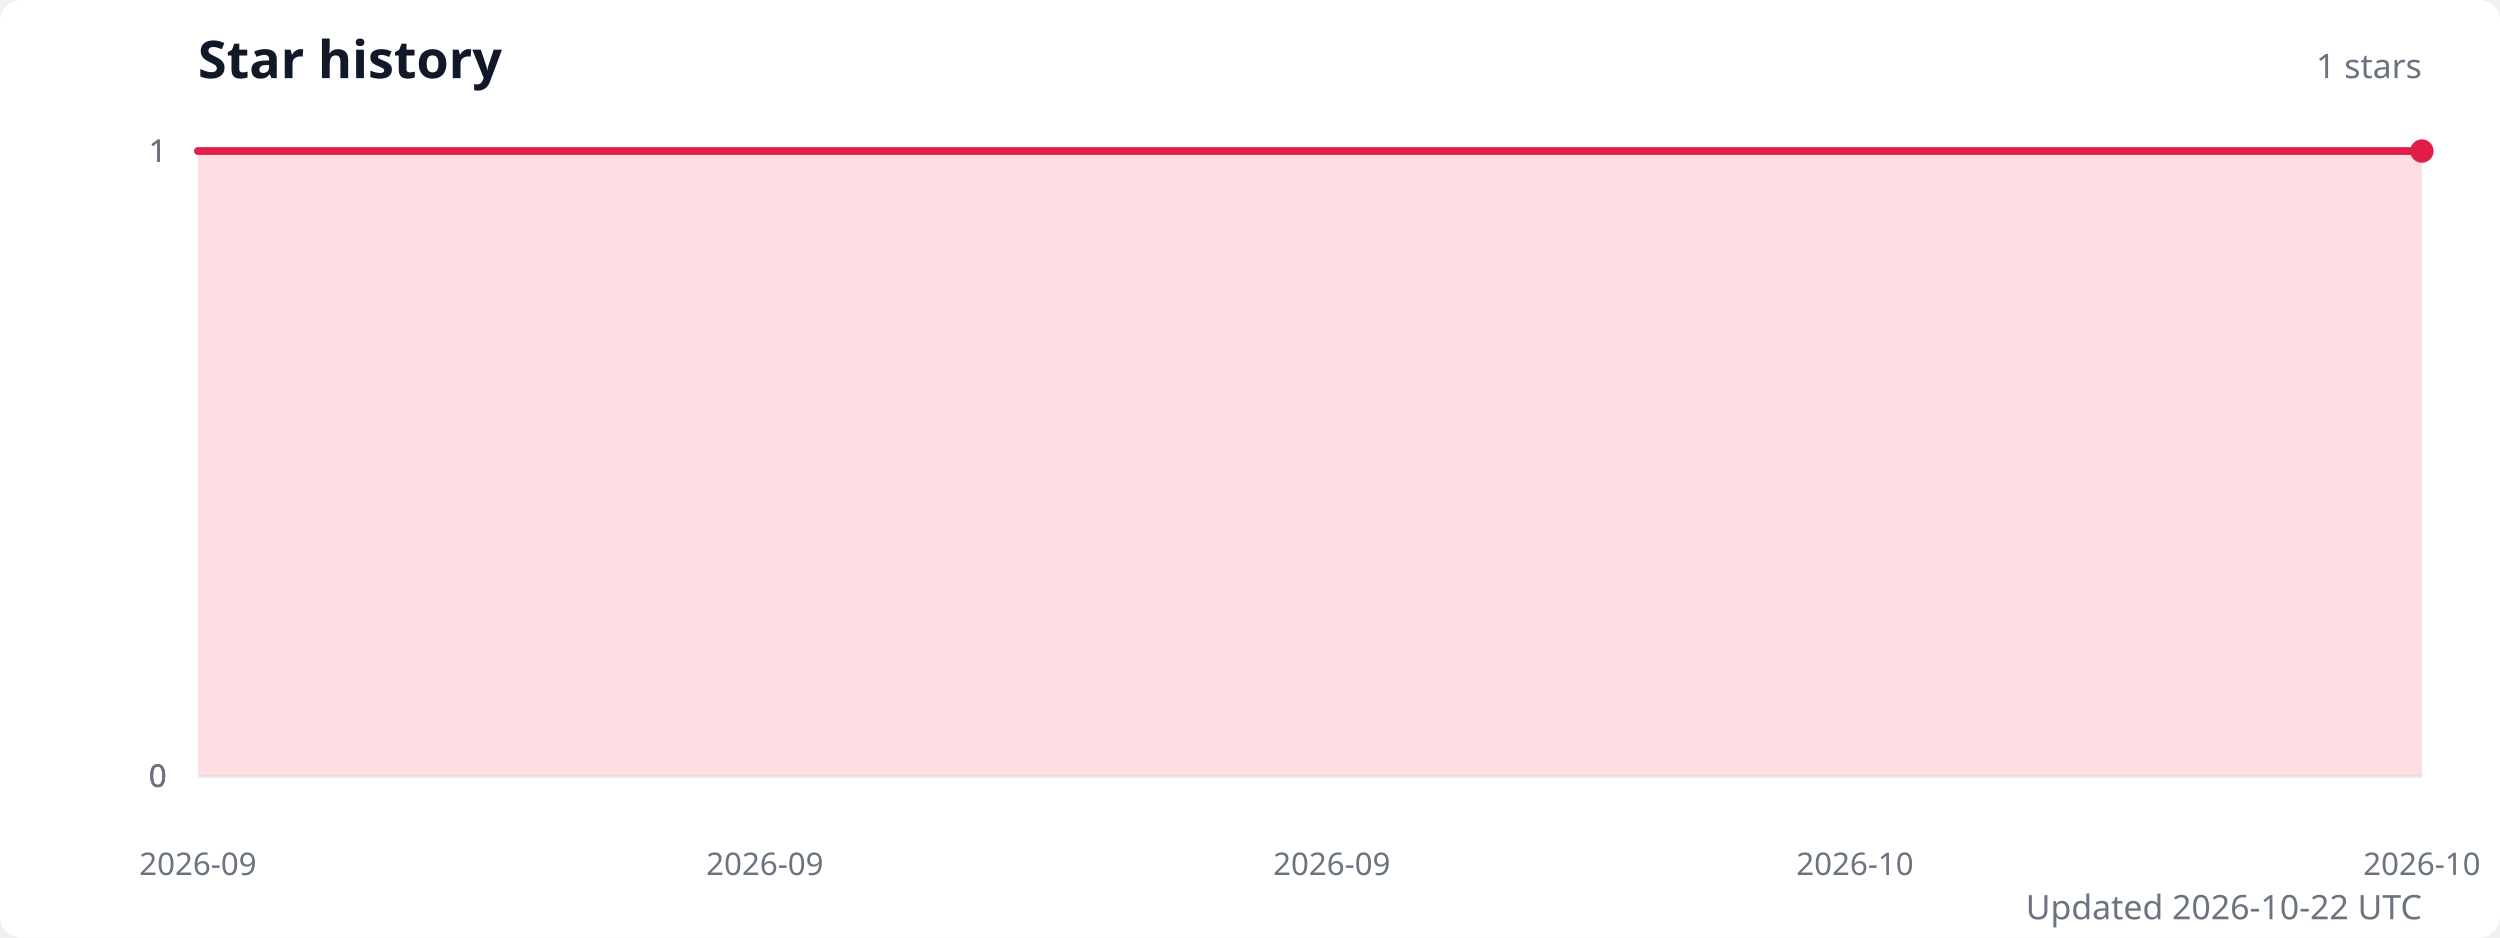
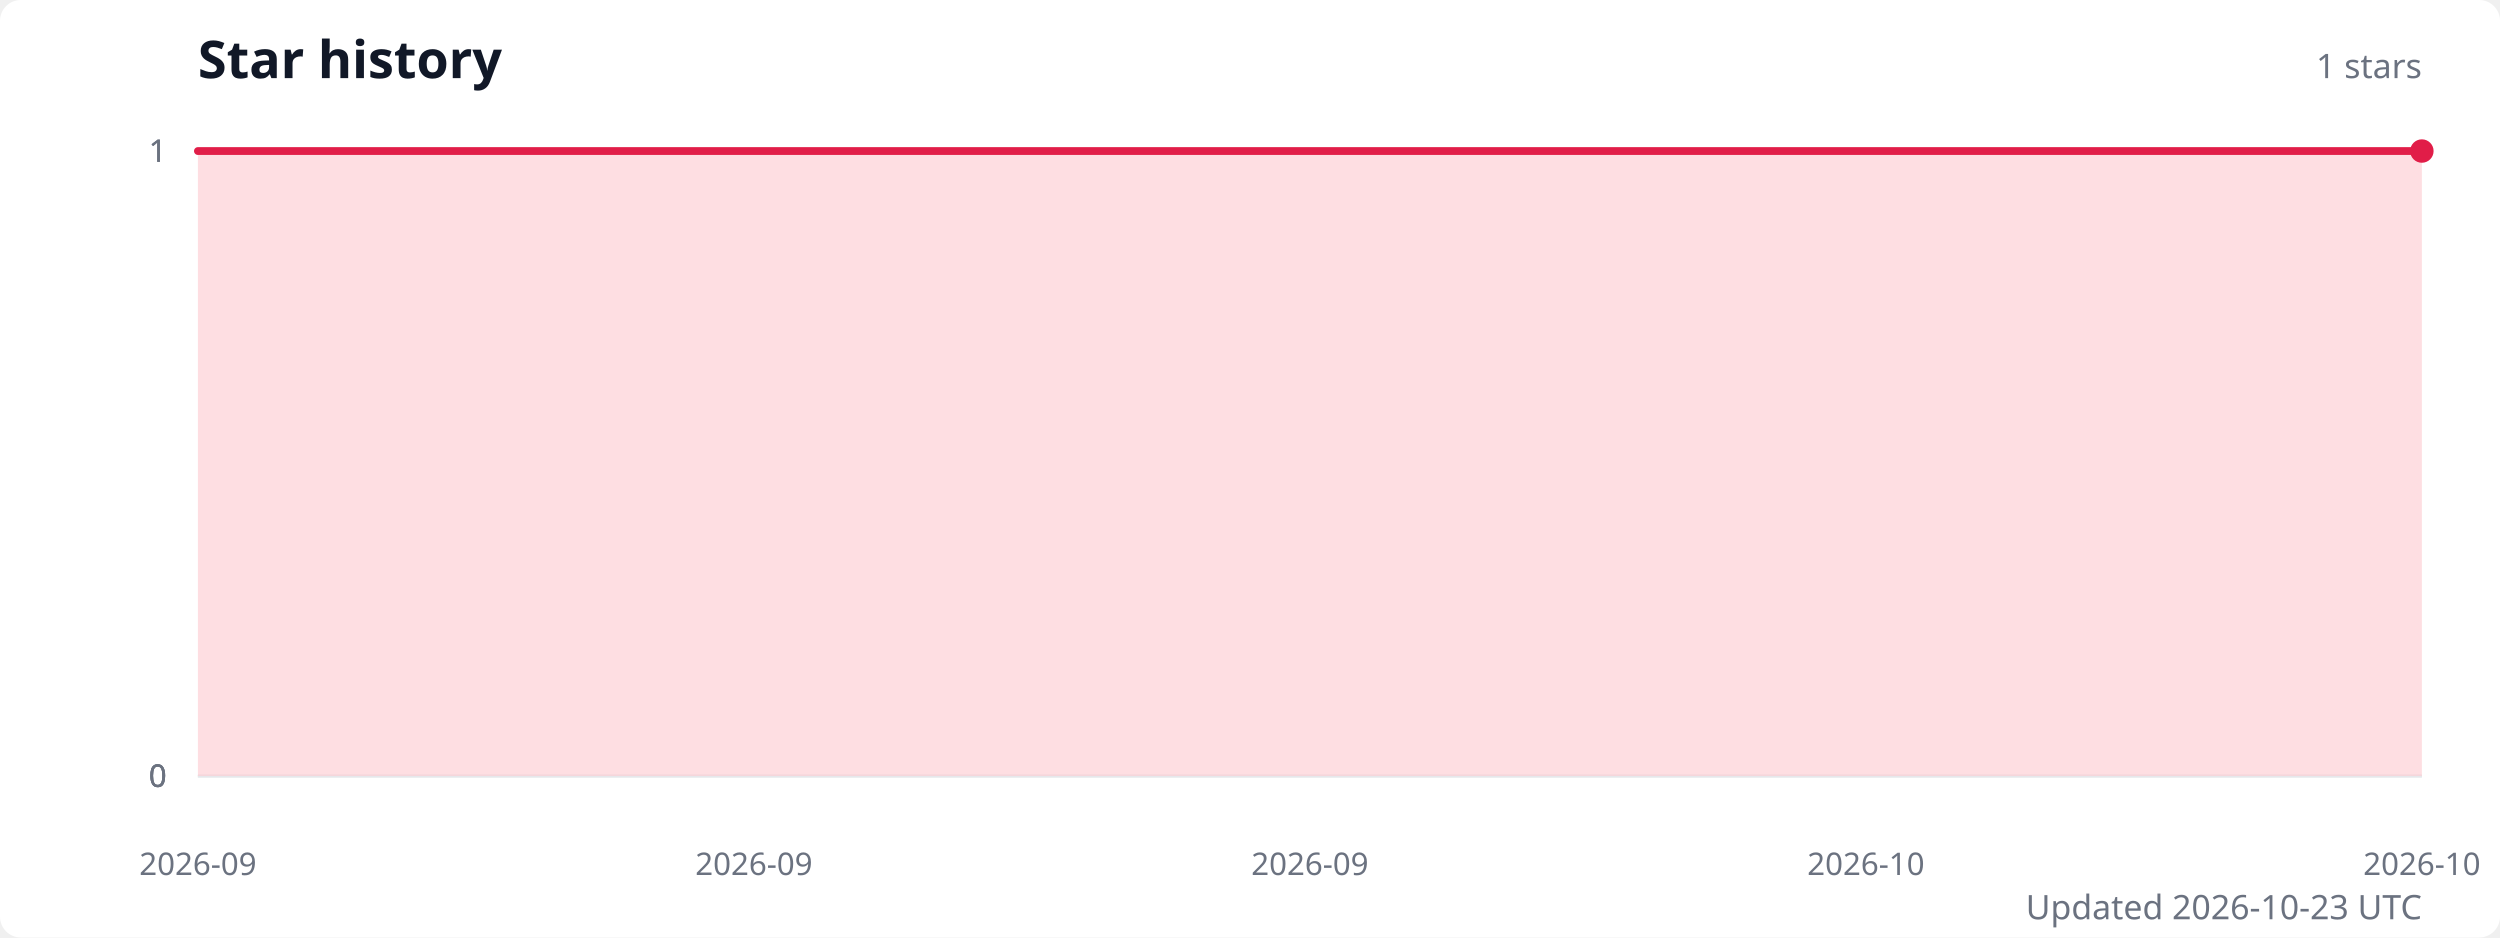
<svg xmlns="http://www.w3.org/2000/svg" width="960" height="360" viewBox="0 0 960 360" role="img" aria-labelledby="title description">
  <style>
    .title { fill: #111827; font: 600 20px system-ui, sans-serif; }
    .subtitle { fill: #6b7280; font: 13px system-ui, sans-serif; }
    .axis-label { fill: #6b7280; font: 12px system-ui, sans-serif; }
    .grid { stroke: #e5e7eb; stroke-width: 1; }
  </style>
  <rect width="100%" height="100%" fill="#ffffff" rx="8" />
  <text class="title" x="76" y="30">Star history</text>
  <text class="subtitle" x="930" y="30" text-anchor="end">1 stars</text>
  <line class="grid" x1="76" y1="298" x2="930" y2="298" />
  <text class="axis-label" x="64" y="298" text-anchor="end" dominant-baseline="middle">0</text>
  <line class="grid" x1="76" y1="298" x2="930" y2="298" />
  <text class="axis-label" x="64" y="298" text-anchor="end" dominant-baseline="middle">0</text>
  <line class="grid" x1="76" y1="298" x2="930" y2="298" />
  <text class="axis-label" x="64" y="298" text-anchor="end" dominant-baseline="middle">0</text>
  <line class="grid" x1="76" y1="58" x2="930" y2="58" />
  <text class="axis-label" x="64" y="58" text-anchor="end" dominant-baseline="middle">1</text>
  <line class="grid" x1="76" y1="58" x2="930" y2="58" />
  <text class="axis-label" x="64" y="58" text-anchor="end" dominant-baseline="middle">1</text>
-   <path d="M 76 298 L 76,58 92.7,58 109.5,58 126.2,58 143,58 159.7,58 176.5,58 193.2,58 210,58 226.7,58 243.5,58 260.2,58 276.9,58 293.7,58 310.4,58 327.2,58 343.9,58 360.7,58 377.4,58 394.2,58 410.9,58 427.6,58 444.4,58 461.1,58 477.9,58 494.6,58 511.4,58 528.1,58 544.9,58 561.6,58 578.4,58 595.1,58 611.8,58 628.6,58 645.3,58 662.1,58 678.8,58 695.6,58 712.3,58 729.1,58 745.8,58 762.5,58 779.3,58 796,58 812.8,58 829.5,58 846.3,58 863,58 879.8,58 896.5,58 913.3,58 930,58 L 930 298 Z" fill="#fecdd3" opacity="0.65" />
-   <polyline points="76,58 92.7,58 109.5,58 126.2,58 143,58 159.7,58 176.5,58 193.2,58 210,58 226.7,58 243.5,58 260.2,58 276.9,58 293.7,58 310.4,58 327.2,58 343.9,58 360.7,58 377.4,58 394.2,58 410.9,58 427.6,58 444.4,58 461.1,58 477.9,58 494.6,58 511.4,58 528.1,58 544.9,58 561.6,58 578.4,58 595.1,58 611.8,58 628.6,58 645.3,58 662.1,58 678.8,58 695.6,58 712.3,58 729.1,58 745.8,58 762.5,58 779.3,58 796,58 812.8,58 829.5,58 846.3,58 863,58 879.8,58 896.5,58 913.3,58 930,58" fill="none" stroke="#e11d48" stroke-width="3" stroke-linecap="round" stroke-linejoin="round" />
+   <path d="M 76 298 L 76,58 92.4,58 108.8,58 125.3,58 141.7,58 158.1,58 174.5,58 191,58 207.4,58 223.8,58 240.2,58 256.7,58 273.1,58 289.5,58 305.9,58 322.3,58 338.8,58 355.2,58 371.6,58 388,58 404.5,58 420.9,58 437.3,58 453.7,58 470.2,58 486.6,58 503,58 519.4,58 535.8,58 552.3,58 568.7,58 585.1,58 601.5,58 618,58 634.4,58 650.8,58 667.2,58 683.7,58 700.1,58 716.5,58 732.9,58 749.3,58 765.8,58 782.2,58 798.6,58 815,58 831.5,58 847.9,58 864.3,58 880.7,58 897.2,58 913.6,58 930,58 L 930 298 Z" fill="#fecdd3" opacity="0.65" />
+   <polyline points="76,58 92.4,58 108.8,58 125.3,58 141.7,58 158.1,58 174.5,58 191,58 207.4,58 223.8,58 240.2,58 256.7,58 273.1,58 289.5,58 305.9,58 322.3,58 338.8,58 355.2,58 371.6,58 388,58 404.5,58 420.9,58 437.3,58 453.7,58 470.2,58 486.6,58 503,58 519.4,58 535.8,58 552.3,58 568.7,58 585.1,58 601.5,58 618,58 634.4,58 650.8,58 667.2,58 683.7,58 700.1,58 716.5,58 732.9,58 749.3,58 765.8,58 782.2,58 798.6,58 815,58 831.5,58 847.9,58 864.3,58 880.7,58 897.2,58 913.6,58 930,58" fill="none" stroke="#e11d48" stroke-width="3" stroke-linecap="round" stroke-linejoin="round" />
  <circle cx="930" cy="58" r="4.5" fill="#e11d48" />
  <text class="axis-label" x="76" y="336" text-anchor="middle">2026-09</text>
-   <text class="axis-label" x="293.7" y="336" text-anchor="middle">2026-09</text>
-   <text class="axis-label" x="511.4" y="336" text-anchor="middle">2026-09</text>
-   <text class="axis-label" x="712.3" y="336" text-anchor="middle">2026-10</text>
+   <text class="axis-label" x="289.5" y="336" text-anchor="middle">2026-09</text>
+   <text class="axis-label" x="503" y="336" text-anchor="middle">2026-09</text>
+   <text class="axis-label" x="716.5" y="336" text-anchor="middle">2026-10</text>
  <text class="axis-label" x="930" y="336" text-anchor="middle">2026-10</text>
-   <text class="subtitle" x="930" y="353" text-anchor="end">Updated 2026-10-22 UTC</text>
+   <text class="subtitle" x="930" y="353" text-anchor="end">Updated 2026-10-23 UTC</text>
</svg>
